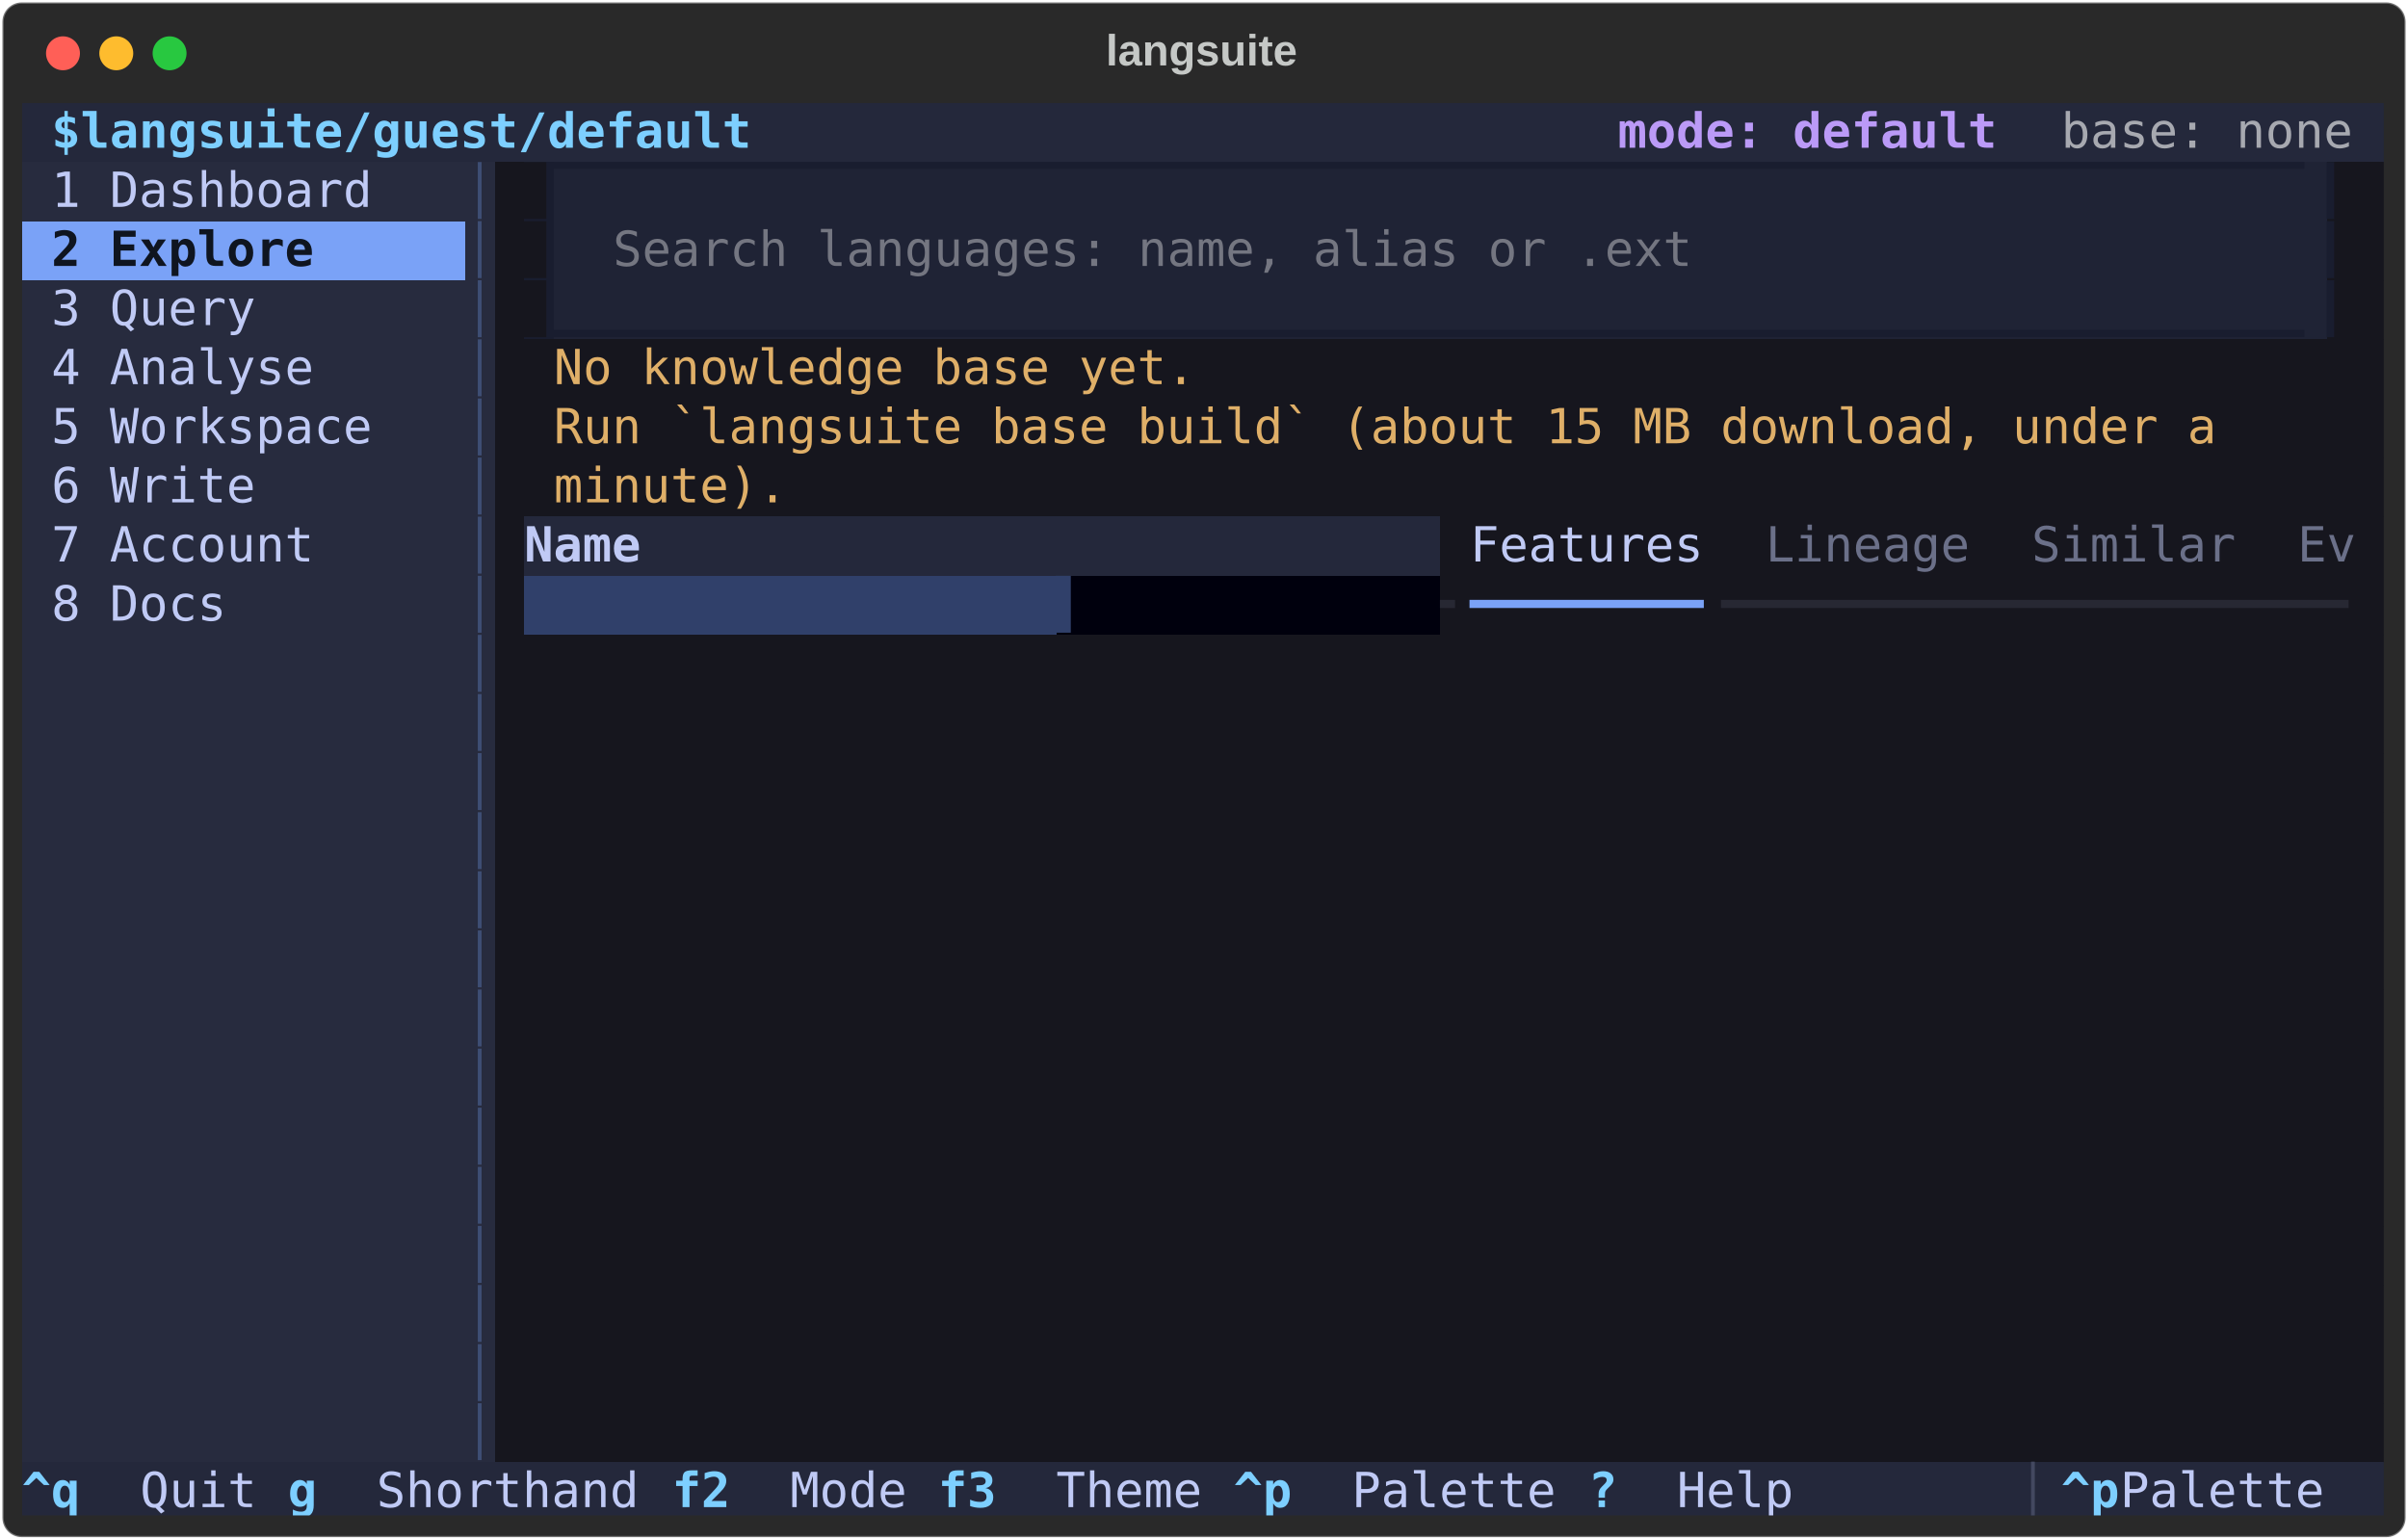
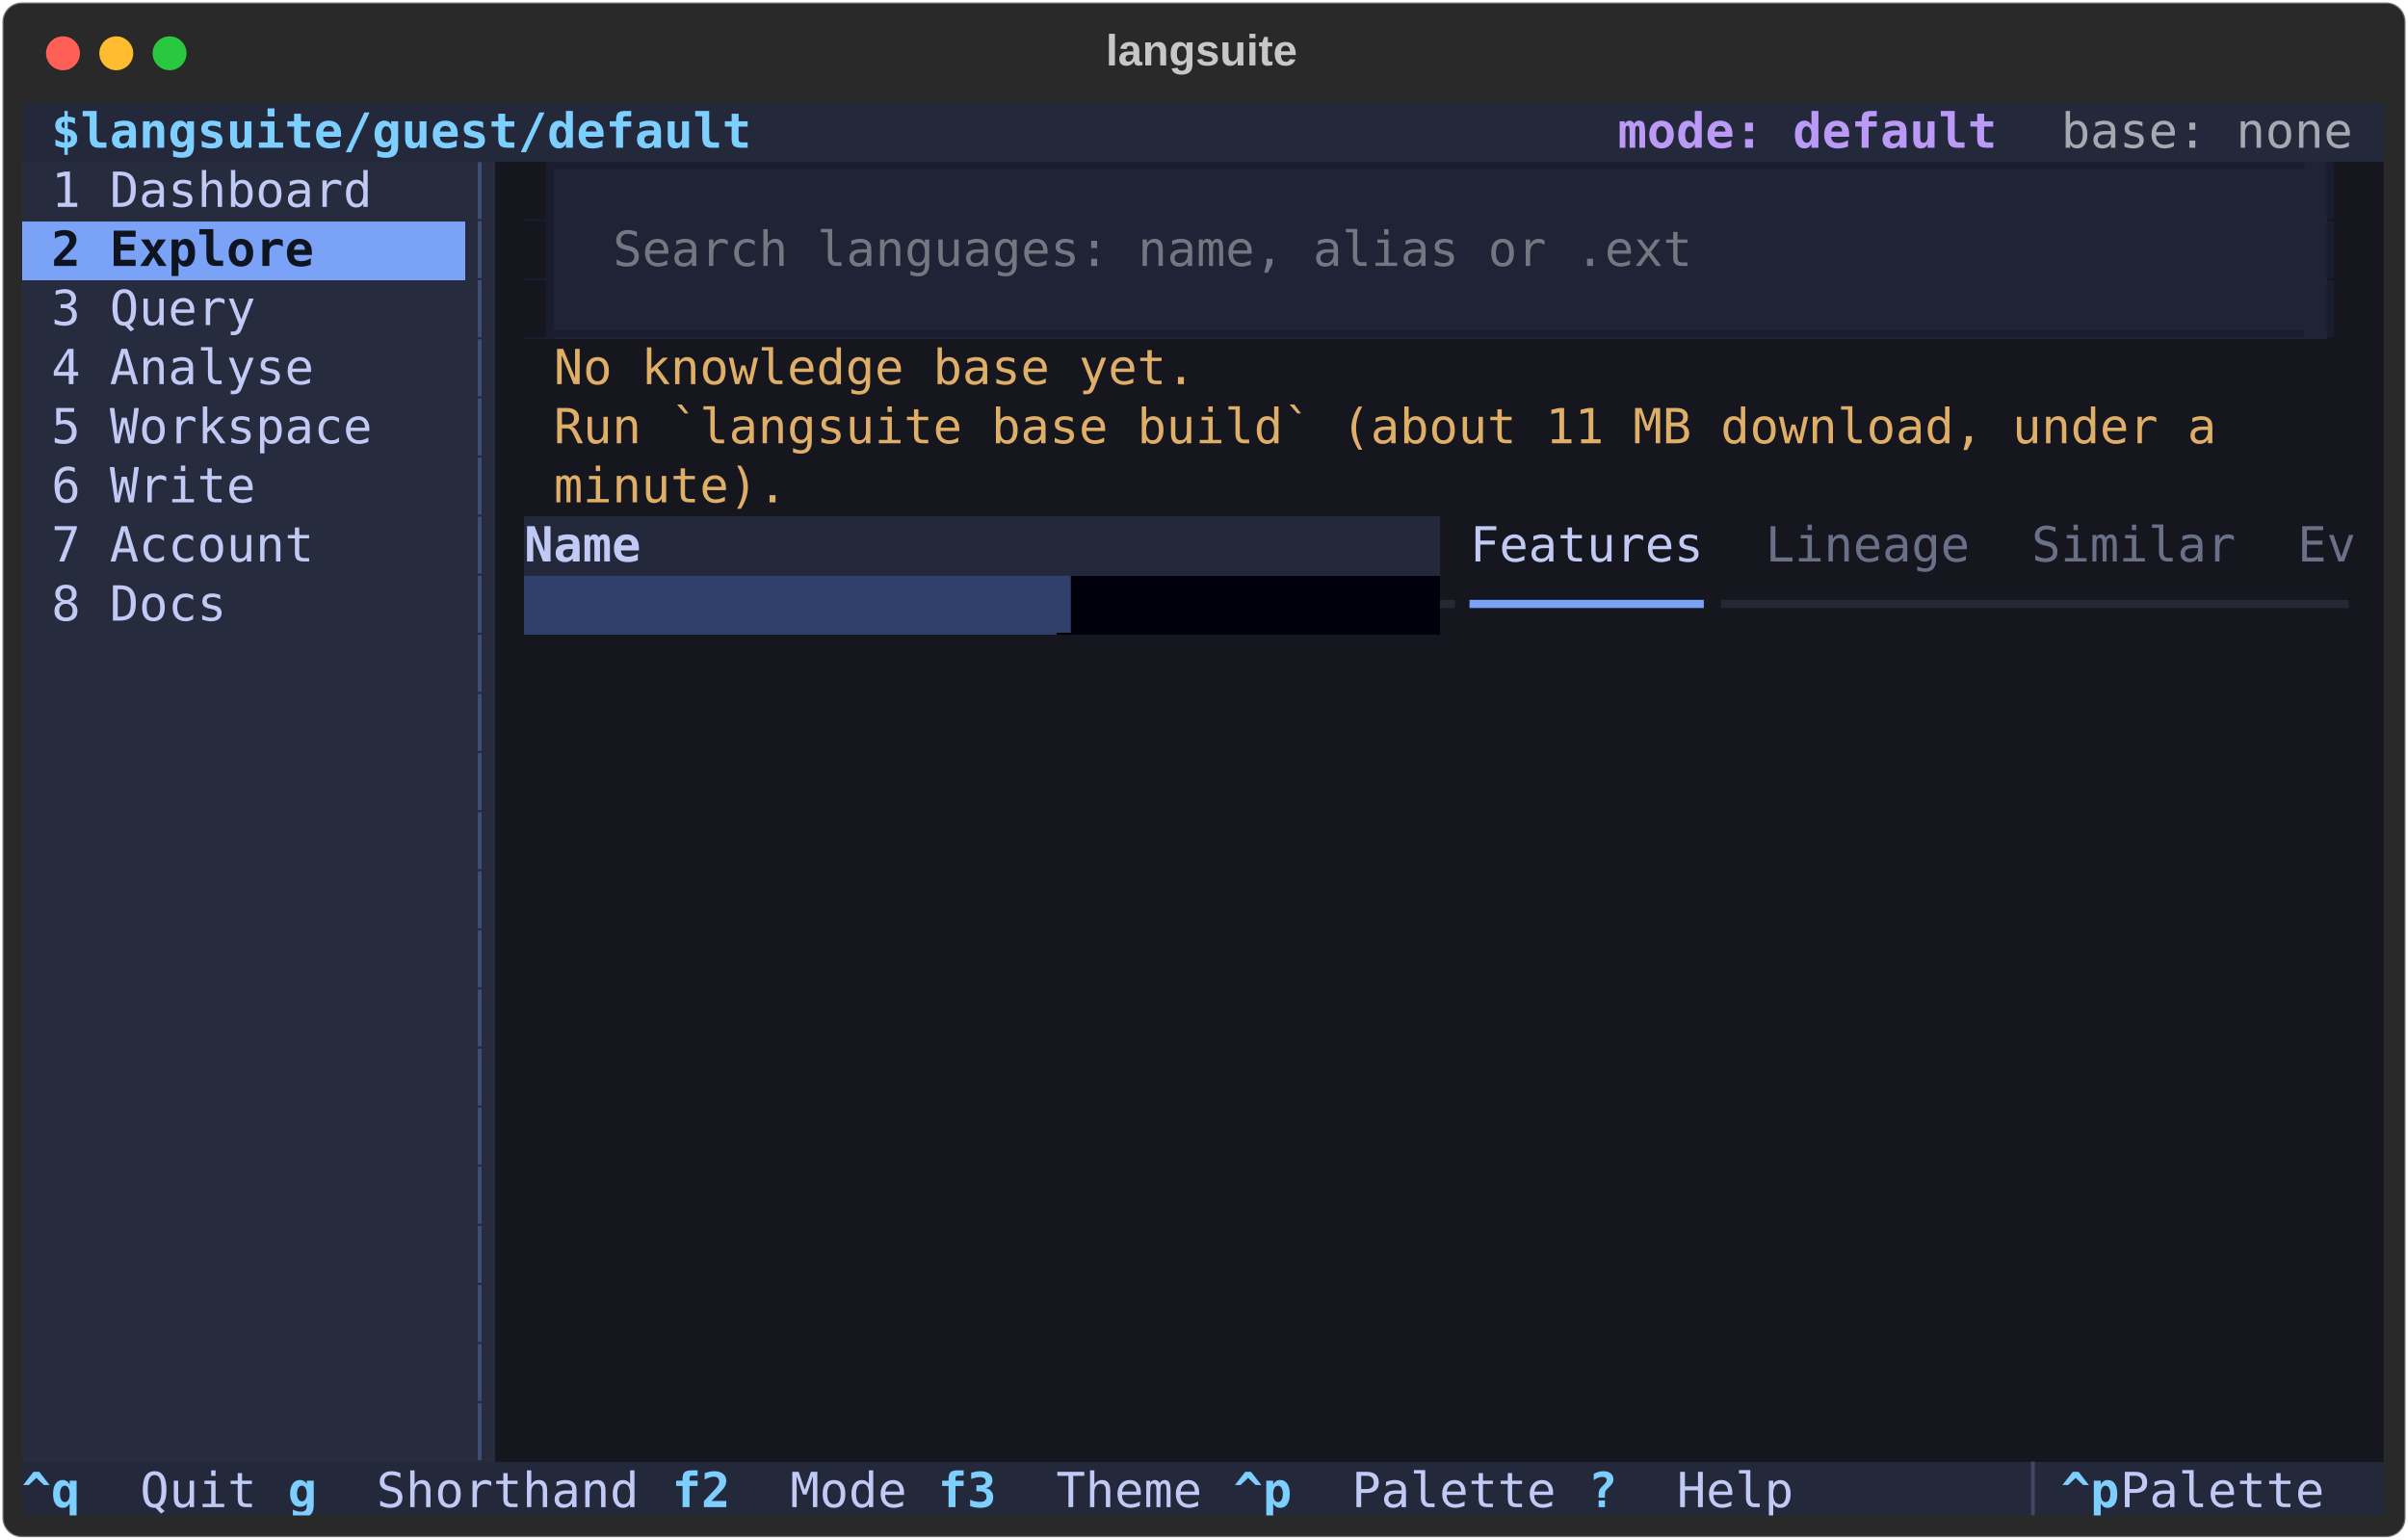
<svg xmlns="http://www.w3.org/2000/svg" class="rich-terminal" viewBox="0 0 994 635.6">
  <style>

    @font-face {
        font-family: "Fira Code";
        src: local("FiraCode-Regular"),
                url("https://cdnjs.cloudflare.com/ajax/libs/firacode/6.2.0/woff2/FiraCode-Regular.woff2") format("woff2"),
                url("https://cdnjs.cloudflare.com/ajax/libs/firacode/6.2.0/woff/FiraCode-Regular.woff") format("woff");
        font-style: normal;
        font-weight: 400;
    }
    @font-face {
        font-family: "Fira Code";
        src: local("FiraCode-Bold"),
                url("https://cdnjs.cloudflare.com/ajax/libs/firacode/6.2.0/woff2/FiraCode-Bold.woff2") format("woff2"),
                url("https://cdnjs.cloudflare.com/ajax/libs/firacode/6.2.0/woff/FiraCode-Bold.woff") format("woff");
        font-style: bold;
        font-weight: 700;
    }

    .terminal-matrix {
        font-family: Fira Code, monospace;
        font-size: 20px;
        line-height: 24.4px;
        font-variant-east-asian: full-width;
    }

    .terminal-title {
        font-size: 18px;
        font-weight: bold;
        font-family: arial;
    }

    .terminal-r1 { fill: #c5c8c6 }
.terminal-r2 { fill: #7dcfff;font-weight: bold }
.terminal-r3 { fill: #bb9af7;font-weight: bold }
.terminal-r4 { fill: #a7a9b0 }
.terminal-r5 { fill: #c0caf5 }
.terminal-r6 { fill: #3e4e74 }
.terminal-r7 { fill: #16161e }
.terminal-r8 { fill: #191d2f }
.terminal-r9 { fill: #0f1520;font-weight: bold }
.terminal-r10 { fill: #747681 }
.terminal-r11 { fill: #dfaf68 }
.terminal-r12 { fill: #c0caf5;font-weight: bold }
.terminal-r13 { fill: #6b7089 }
.terminal-r14 { fill: #1f2335 }
.terminal-r15 { fill: #30406a }
.terminal-r16 { fill: #272833 }
.terminal-r17 { fill: #7aa2f7 }
.terminal-r18 { fill: #434860 }
    </style>
  <defs>
    <clipPath id="terminal-clip-terminal">
      <rect x="0" y="0" width="975.0" height="584.6" />
    </clipPath>
    <clipPath id="terminal-line-0">
      <rect x="0" y="1.5" width="976" height="24.65" />
    </clipPath>
    <clipPath id="terminal-line-1">
      <rect x="0" y="25.9" width="976" height="24.65" />
    </clipPath>
    <clipPath id="terminal-line-2">
      <rect x="0" y="50.3" width="976" height="24.65" />
    </clipPath>
    <clipPath id="terminal-line-3">
      <rect x="0" y="74.7" width="976" height="24.65" />
    </clipPath>
    <clipPath id="terminal-line-4">
      <rect x="0" y="99.1" width="976" height="24.65" />
    </clipPath>
    <clipPath id="terminal-line-5">
      <rect x="0" y="123.5" width="976" height="24.65" />
    </clipPath>
    <clipPath id="terminal-line-6">
      <rect x="0" y="147.9" width="976" height="24.65" />
    </clipPath>
    <clipPath id="terminal-line-7">
      <rect x="0" y="172.3" width="976" height="24.65" />
    </clipPath>
    <clipPath id="terminal-line-8">
      <rect x="0" y="196.7" width="976" height="24.65" />
    </clipPath>
    <clipPath id="terminal-line-9">
      <rect x="0" y="221.1" width="976" height="24.65" />
    </clipPath>
    <clipPath id="terminal-line-10">
      <rect x="0" y="245.5" width="976" height="24.65" />
    </clipPath>
    <clipPath id="terminal-line-11">
      <rect x="0" y="269.9" width="976" height="24.65" />
    </clipPath>
    <clipPath id="terminal-line-12">
      <rect x="0" y="294.3" width="976" height="24.65" />
    </clipPath>
    <clipPath id="terminal-line-13">
      <rect x="0" y="318.7" width="976" height="24.65" />
    </clipPath>
    <clipPath id="terminal-line-14">
      <rect x="0" y="343.1" width="976" height="24.65" />
    </clipPath>
    <clipPath id="terminal-line-15">
      <rect x="0" y="367.5" width="976" height="24.65" />
    </clipPath>
    <clipPath id="terminal-line-16">
      <rect x="0" y="391.9" width="976" height="24.65" />
    </clipPath>
    <clipPath id="terminal-line-17">
      <rect x="0" y="416.3" width="976" height="24.65" />
    </clipPath>
    <clipPath id="terminal-line-18">
      <rect x="0" y="440.7" width="976" height="24.65" />
    </clipPath>
    <clipPath id="terminal-line-19">
      <rect x="0" y="465.1" width="976" height="24.65" />
    </clipPath>
    <clipPath id="terminal-line-20">
      <rect x="0" y="489.5" width="976" height="24.65" />
    </clipPath>
    <clipPath id="terminal-line-21">
      <rect x="0" y="513.9" width="976" height="24.65" />
    </clipPath>
    <clipPath id="terminal-line-22">
      <rect x="0" y="538.3" width="976" height="24.65" />
    </clipPath>
  </defs>
  <rect fill="#292929" stroke="rgba(255,255,255,0.35)" stroke-width="1" x="1" y="1" width="992" height="633.6" rx="8" />
  <text class="terminal-title" fill="#c5c8c6" text-anchor="middle" x="496" y="27">langsuite</text>
  <g transform="translate(26,22)">
    <circle cx="0" cy="0" r="7" fill="#ff5f57" />
    <circle cx="22" cy="0" r="7" fill="#febc2e" />
    <circle cx="44" cy="0" r="7" fill="#28c840" />
  </g>
  <g transform="translate(9, 41)" clip-path="url(#terminal-clip-terminal)">
    <rect fill="#24283b" x="0" y="1.5" width="12.2" height="24.65" shape-rendering="crispEdges" />
    <rect fill="#24283b" x="12.2" y="1.5" width="292.8" height="24.65" shape-rendering="crispEdges" />
    <rect fill="#24283b" x="305" y="1.5" width="353.8" height="24.65" shape-rendering="crispEdges" />
    <rect fill="#24283b" x="658.8" y="1.5" width="158.6" height="24.65" shape-rendering="crispEdges" />
    <rect fill="#24283b" x="817.4" y="1.5" width="24.4" height="24.65" shape-rendering="crispEdges" />
    <rect fill="#24283b" x="841.8" y="1.5" width="122" height="24.65" shape-rendering="crispEdges" />
    <rect fill="#24283b" x="963.8" y="1.5" width="12.2" height="24.65" shape-rendering="crispEdges" />
    <rect fill="#272b3e" x="0" y="25.9" width="12.2" height="24.65" shape-rendering="crispEdges" />
    <rect fill="#272b3e" x="12.2" y="25.9" width="134.2" height="24.65" shape-rendering="crispEdges" />
    <rect fill="#272b3e" x="146.4" y="25.9" width="36.6" height="24.65" shape-rendering="crispEdges" />
    <rect fill="#272b3e" x="183" y="25.9" width="12.2" height="24.65" shape-rendering="crispEdges" />
    <rect fill="#16161e" x="195.2" y="25.9" width="12.2" height="24.65" shape-rendering="crispEdges" />
    <rect fill="#191d2f" x="207.4" y="25.9" width="12.2" height="24.65" shape-rendering="crispEdges" />
    <rect fill="#1f2335" x="219.6" y="25.9" width="732" height="24.65" shape-rendering="crispEdges" />
    <rect fill="#16161e" x="951.6" y="25.9" width="12.2" height="24.65" shape-rendering="crispEdges" />
    <rect fill="#16161e" x="963.8" y="25.9" width="12.2" height="24.65" shape-rendering="crispEdges" />
    <rect fill="#7aa2f7" x="0" y="50.3" width="12.2" height="24.65" shape-rendering="crispEdges" />
    <rect fill="#7aa2f7" x="12.2" y="50.3" width="109.8" height="24.65" shape-rendering="crispEdges" />
    <rect fill="#7aa2f7" x="122" y="50.3" width="61" height="24.65" shape-rendering="crispEdges" />
    <rect fill="#272b3e" x="183" y="50.3" width="12.2" height="24.65" shape-rendering="crispEdges" />
    <rect fill="#16161e" x="195.2" y="50.3" width="12.2" height="24.65" shape-rendering="crispEdges" />
    <rect fill="#191d2f" x="207.4" y="50.3" width="12.2" height="24.65" shape-rendering="crispEdges" />
    <rect fill="#1f2335" x="219.6" y="50.3" width="24.4" height="24.65" shape-rendering="crispEdges" />
    <rect fill="#1f2335" x="244" y="50.3" width="451.4" height="24.65" shape-rendering="crispEdges" />
    <rect fill="#1f2335" x="695.4" y="50.3" width="231.8" height="24.65" shape-rendering="crispEdges" />
    <rect fill="#1f2335" x="927.2" y="50.3" width="24.4" height="24.65" shape-rendering="crispEdges" />
    <rect fill="#16161e" x="951.6" y="50.3" width="12.2" height="24.65" shape-rendering="crispEdges" />
    <rect fill="#16161e" x="963.8" y="50.3" width="12.2" height="24.65" shape-rendering="crispEdges" />
    <rect fill="#272b3e" x="0" y="74.7" width="12.2" height="24.65" shape-rendering="crispEdges" />
    <rect fill="#272b3e" x="12.2" y="74.7" width="85.4" height="24.65" shape-rendering="crispEdges" />
    <rect fill="#272b3e" x="97.6" y="74.7" width="85.4" height="24.65" shape-rendering="crispEdges" />
    <rect fill="#272b3e" x="183" y="74.7" width="12.2" height="24.65" shape-rendering="crispEdges" />
    <rect fill="#16161e" x="195.2" y="74.7" width="12.2" height="24.65" shape-rendering="crispEdges" />
    <rect fill="#191d2f" x="207.4" y="74.7" width="12.2" height="24.65" shape-rendering="crispEdges" />
    <rect fill="#1f2335" x="219.6" y="74.7" width="732" height="24.65" shape-rendering="crispEdges" />
    <rect fill="#16161e" x="951.6" y="74.7" width="12.2" height="24.65" shape-rendering="crispEdges" />
    <rect fill="#16161e" x="963.8" y="74.7" width="12.2" height="24.65" shape-rendering="crispEdges" />
    <rect fill="#272b3e" x="0" y="99.1" width="12.2" height="24.65" shape-rendering="crispEdges" />
    <rect fill="#272b3e" x="12.2" y="99.1" width="109.8" height="24.65" shape-rendering="crispEdges" />
    <rect fill="#272b3e" x="122" y="99.1" width="61" height="24.65" shape-rendering="crispEdges" />
    <rect fill="#272b3e" x="183" y="99.1" width="12.2" height="24.65" shape-rendering="crispEdges" />
    <rect fill="#16161e" x="195.2" y="99.1" width="24.4" height="24.65" shape-rendering="crispEdges" />
    <rect fill="#16161e" x="219.6" y="99.1" width="268.4" height="24.65" shape-rendering="crispEdges" />
    <rect fill="#16161e" x="488" y="99.1" width="488" height="24.65" shape-rendering="crispEdges" />
    <rect fill="#272b3e" x="0" y="123.5" width="12.2" height="24.65" shape-rendering="crispEdges" />
    <rect fill="#272b3e" x="12.2" y="123.5" width="134.2" height="24.65" shape-rendering="crispEdges" />
    <rect fill="#272b3e" x="146.4" y="123.5" width="36.6" height="24.65" shape-rendering="crispEdges" />
    <rect fill="#272b3e" x="183" y="123.5" width="12.2" height="24.65" shape-rendering="crispEdges" />
    <rect fill="#16161e" x="195.2" y="123.5" width="24.4" height="24.65" shape-rendering="crispEdges" />
    <rect fill="#16161e" x="219.6" y="123.5" width="695.4" height="24.65" shape-rendering="crispEdges" />
    <rect fill="#16161e" x="915" y="123.5" width="61" height="24.65" shape-rendering="crispEdges" />
    <rect fill="#272b3e" x="0" y="147.9" width="12.2" height="24.65" shape-rendering="crispEdges" />
    <rect fill="#272b3e" x="12.2" y="147.9" width="85.4" height="24.65" shape-rendering="crispEdges" />
    <rect fill="#272b3e" x="97.6" y="147.9" width="85.4" height="24.65" shape-rendering="crispEdges" />
    <rect fill="#272b3e" x="183" y="147.9" width="12.2" height="24.65" shape-rendering="crispEdges" />
    <rect fill="#16161e" x="195.2" y="147.9" width="24.4" height="24.65" shape-rendering="crispEdges" />
    <rect fill="#16161e" x="219.6" y="147.9" width="97.6" height="24.65" shape-rendering="crispEdges" />
    <rect fill="#16161e" x="317.2" y="147.9" width="658.8" height="24.65" shape-rendering="crispEdges" />
    <rect fill="#272b3e" x="0" y="172.3" width="12.2" height="24.65" shape-rendering="crispEdges" />
    <rect fill="#272b3e" x="12.2" y="172.3" width="109.8" height="24.65" shape-rendering="crispEdges" />
    <rect fill="#272b3e" x="122" y="172.3" width="61" height="24.65" shape-rendering="crispEdges" />
    <rect fill="#272b3e" x="183" y="172.3" width="12.2" height="24.65" shape-rendering="crispEdges" />
    <rect fill="#16161e" x="195.2" y="172.3" width="12.2" height="24.65" shape-rendering="crispEdges" />
    <rect fill="#24283b" x="207.4" y="172.3" width="378.2" height="24.65" shape-rendering="crispEdges" />
    <rect fill="#16161e" x="585.6" y="172.3" width="12.2" height="24.65" shape-rendering="crispEdges" />
    <rect fill="#16161e" x="597.8" y="172.3" width="97.6" height="24.65" shape-rendering="crispEdges" />
    <rect fill="#16161e" x="695.4" y="172.3" width="24.4" height="24.65" shape-rendering="crispEdges" />
    <rect fill="#16161e" x="719.8" y="172.3" width="85.4" height="24.65" shape-rendering="crispEdges" />
    <rect fill="#16161e" x="805.2" y="172.3" width="24.4" height="24.65" shape-rendering="crispEdges" />
    <rect fill="#16161e" x="829.6" y="172.3" width="85.4" height="24.65" shape-rendering="crispEdges" />
    <rect fill="#16161e" x="915" y="172.3" width="24.4" height="24.65" shape-rendering="crispEdges" />
    <rect fill="#16161e" x="939.4" y="172.3" width="24.4" height="24.65" shape-rendering="crispEdges" />
    <rect fill="#16161e" x="963.8" y="172.3" width="12.2" height="24.65" shape-rendering="crispEdges" />
    <rect fill="#272b3e" x="0" y="196.7" width="12.2" height="24.65" shape-rendering="crispEdges" />
    <rect fill="#272b3e" x="12.2" y="196.7" width="73.2" height="24.65" shape-rendering="crispEdges" />
    <rect fill="#272b3e" x="85.4" y="196.7" width="97.6" height="24.65" shape-rendering="crispEdges" />
    <rect fill="#272b3e" x="183" y="196.7" width="12.2" height="24.65" shape-rendering="crispEdges" />
    <rect fill="#16161e" x="195.2" y="196.7" width="12.2" height="24.65" shape-rendering="crispEdges" />
    <rect fill="#30406a" x="207.4" y="196.7" width="219.6" height="24.65" shape-rendering="crispEdges" />
    <rect fill="#00000d" x="427" y="196.7" width="12.2" height="24.65" shape-rendering="crispEdges" />
    <rect fill="#00000d" x="439.2" y="196.7" width="146.4" height="24.65" shape-rendering="crispEdges" />
    <rect fill="#16161e" x="585.6" y="196.7" width="12.2" height="24.65" shape-rendering="crispEdges" />
    <rect fill="#16161e" x="597.8" y="196.7" width="97.6" height="24.65" shape-rendering="crispEdges" />
    <rect fill="#16161e" x="695.4" y="196.7" width="268.4" height="24.65" shape-rendering="crispEdges" />
    <rect fill="#16161e" x="963.8" y="196.7" width="12.2" height="24.65" shape-rendering="crispEdges" />
    <rect fill="#272b3e" x="0" y="221.1" width="183" height="24.65" shape-rendering="crispEdges" />
    <rect fill="#272b3e" x="183" y="221.1" width="12.2" height="24.65" shape-rendering="crispEdges" />
    <rect fill="#16161e" x="195.2" y="221.1" width="402.6" height="24.65" shape-rendering="crispEdges" />
    <rect fill="#16161e" x="597.8" y="221.1" width="0" height="24.65" shape-rendering="crispEdges" />
    <rect fill="#16161e" x="597.8" y="221.1" width="378.2" height="24.65" shape-rendering="crispEdges" />
    <rect fill="#272b3e" x="0" y="245.5" width="183" height="24.65" shape-rendering="crispEdges" />
    <rect fill="#272b3e" x="183" y="245.5" width="12.2" height="24.65" shape-rendering="crispEdges" />
    <rect fill="#16161e" x="195.2" y="245.5" width="780.8" height="24.65" shape-rendering="crispEdges" />
    <rect fill="#272b3e" x="0" y="269.9" width="183" height="24.65" shape-rendering="crispEdges" />
    <rect fill="#272b3e" x="183" y="269.9" width="12.2" height="24.65" shape-rendering="crispEdges" />
    <rect fill="#16161e" x="195.2" y="269.9" width="780.8" height="24.65" shape-rendering="crispEdges" />
    <rect fill="#272b3e" x="0" y="294.3" width="183" height="24.65" shape-rendering="crispEdges" />
    <rect fill="#272b3e" x="183" y="294.3" width="12.2" height="24.65" shape-rendering="crispEdges" />
    <rect fill="#16161e" x="195.2" y="294.3" width="780.8" height="24.65" shape-rendering="crispEdges" />
    <rect fill="#272b3e" x="0" y="318.7" width="183" height="24.65" shape-rendering="crispEdges" />
    <rect fill="#272b3e" x="183" y="318.7" width="12.2" height="24.65" shape-rendering="crispEdges" />
    <rect fill="#16161e" x="195.2" y="318.7" width="780.8" height="24.65" shape-rendering="crispEdges" />
    <rect fill="#272b3e" x="0" y="343.1" width="183" height="24.65" shape-rendering="crispEdges" />
    <rect fill="#272b3e" x="183" y="343.1" width="12.2" height="24.65" shape-rendering="crispEdges" />
    <rect fill="#16161e" x="195.2" y="343.1" width="780.8" height="24.65" shape-rendering="crispEdges" />
    <rect fill="#272b3e" x="0" y="367.5" width="183" height="24.65" shape-rendering="crispEdges" />
    <rect fill="#272b3e" x="183" y="367.5" width="12.2" height="24.65" shape-rendering="crispEdges" />
    <rect fill="#16161e" x="195.2" y="367.5" width="780.8" height="24.65" shape-rendering="crispEdges" />
    <rect fill="#272b3e" x="0" y="391.9" width="183" height="24.65" shape-rendering="crispEdges" />
    <rect fill="#272b3e" x="183" y="391.9" width="12.2" height="24.65" shape-rendering="crispEdges" />
    <rect fill="#16161e" x="195.2" y="391.9" width="780.8" height="24.65" shape-rendering="crispEdges" />
    <rect fill="#272b3e" x="0" y="416.3" width="183" height="24.65" shape-rendering="crispEdges" />
    <rect fill="#272b3e" x="183" y="416.3" width="12.2" height="24.65" shape-rendering="crispEdges" />
    <rect fill="#16161e" x="195.2" y="416.3" width="780.8" height="24.65" shape-rendering="crispEdges" />
    <rect fill="#272b3e" x="0" y="440.7" width="183" height="24.65" shape-rendering="crispEdges" />
    <rect fill="#272b3e" x="183" y="440.7" width="12.2" height="24.65" shape-rendering="crispEdges" />
    <rect fill="#16161e" x="195.2" y="440.7" width="780.8" height="24.65" shape-rendering="crispEdges" />
    <rect fill="#272b3e" x="0" y="465.1" width="183" height="24.65" shape-rendering="crispEdges" />
    <rect fill="#272b3e" x="183" y="465.1" width="12.2" height="24.65" shape-rendering="crispEdges" />
    <rect fill="#16161e" x="195.2" y="465.1" width="780.8" height="24.65" shape-rendering="crispEdges" />
    <rect fill="#272b3e" x="0" y="489.5" width="183" height="24.65" shape-rendering="crispEdges" />
    <rect fill="#272b3e" x="183" y="489.5" width="12.2" height="24.65" shape-rendering="crispEdges" />
    <rect fill="#16161e" x="195.2" y="489.5" width="780.8" height="24.65" shape-rendering="crispEdges" />
    <rect fill="#272b3e" x="0" y="513.9" width="183" height="24.65" shape-rendering="crispEdges" />
    <rect fill="#272b3e" x="183" y="513.9" width="12.2" height="24.65" shape-rendering="crispEdges" />
    <rect fill="#16161e" x="195.2" y="513.9" width="780.8" height="24.65" shape-rendering="crispEdges" />
    <rect fill="#272b3e" x="0" y="538.3" width="183" height="24.65" shape-rendering="crispEdges" />
    <rect fill="#272b3e" x="183" y="538.3" width="12.2" height="24.65" shape-rendering="crispEdges" />
    <rect fill="#16161e" x="195.2" y="538.3" width="780.8" height="24.65" shape-rendering="crispEdges" />
    <rect fill="#24283b" x="0" y="562.7" width="48.8" height="24.65" shape-rendering="crispEdges" />
    <rect fill="#24283b" x="48.8" y="562.7" width="61" height="24.65" shape-rendering="crispEdges" />
    <rect fill="#24283b" x="109.8" y="562.7" width="36.6" height="24.65" shape-rendering="crispEdges" />
    <rect fill="#24283b" x="146.4" y="562.7" width="122" height="24.65" shape-rendering="crispEdges" />
    <rect fill="#24283b" x="268.4" y="562.7" width="48.8" height="24.65" shape-rendering="crispEdges" />
    <rect fill="#24283b" x="317.2" y="562.7" width="61" height="24.65" shape-rendering="crispEdges" />
    <rect fill="#24283b" x="378.2" y="562.7" width="48.8" height="24.65" shape-rendering="crispEdges" />
    <rect fill="#24283b" x="427" y="562.7" width="73.2" height="24.65" shape-rendering="crispEdges" />
    <rect fill="#24283b" x="500.2" y="562.7" width="48.8" height="24.65" shape-rendering="crispEdges" />
    <rect fill="#24283b" x="549" y="562.7" width="97.6" height="24.65" shape-rendering="crispEdges" />
    <rect fill="#24283b" x="646.6" y="562.7" width="36.6" height="24.65" shape-rendering="crispEdges" />
    <rect fill="#24283b" x="683.2" y="562.7" width="61" height="24.65" shape-rendering="crispEdges" />
    <rect fill="#24283b" x="744.2" y="562.7" width="85.4" height="24.65" shape-rendering="crispEdges" />
    <rect fill="#24283b" x="829.6" y="562.7" width="12.2" height="24.65" shape-rendering="crispEdges" />
    <rect fill="#24283b" x="841.8" y="562.7" width="24.4" height="24.65" shape-rendering="crispEdges" />
    <rect fill="#24283b" x="866.2" y="562.7" width="97.6" height="24.65" shape-rendering="crispEdges" />
    <rect fill="#24283b" x="963.8" y="562.7" width="12.2" height="24.65" shape-rendering="crispEdges" />
    <g class="terminal-matrix">
      <text class="terminal-r2" x="12.2" y="20" textLength="292.8" clip-path="url(#terminal-line-0)">$langsuite/guest/default</text>
      <text class="terminal-r3" x="658.8" y="20" textLength="158.6" clip-path="url(#terminal-line-0)">mode: default</text>
      <text class="terminal-r4" x="841.8" y="20" textLength="122" clip-path="url(#terminal-line-0)">base: none</text>
      <text class="terminal-r1" x="976" y="20" textLength="12.2" clip-path="url(#terminal-line-0)">
</text>
      <text class="terminal-r5" x="12.2" y="44.4" textLength="134.2" clip-path="url(#terminal-line-1)">1 Dashboard</text>
      <text class="terminal-r6" x="183" y="44.4" textLength="12.2" clip-path="url(#terminal-line-1)">│</text>
      <text class="terminal-r7" x="207.4" y="44.4" textLength="12.2" clip-path="url(#terminal-line-1)">▊</text>
      <text class="terminal-r8" x="219.6" y="44.4" textLength="732" clip-path="url(#terminal-line-1)">▔▔▔▔▔▔▔▔▔▔▔▔▔▔▔▔▔▔▔▔▔▔▔▔▔▔▔▔▔▔▔▔▔▔▔▔▔▔▔▔▔▔▔▔▔▔▔▔▔▔▔▔▔▔▔▔▔▔▔▔</text>
      <text class="terminal-r8" x="951.6" y="44.4" textLength="12.2" clip-path="url(#terminal-line-1)">▎</text>
      <text class="terminal-r1" x="976" y="44.4" textLength="12.2" clip-path="url(#terminal-line-1)">
</text>
      <text class="terminal-r9" x="12.2" y="68.8" textLength="109.8" clip-path="url(#terminal-line-2)">2 Explore</text>
      <text class="terminal-r6" x="183" y="68.8" textLength="12.2" clip-path="url(#terminal-line-2)">│</text>
      <text class="terminal-r7" x="207.4" y="68.8" textLength="12.2" clip-path="url(#terminal-line-2)">▊</text>
      <text class="terminal-r10" x="244" y="68.8" textLength="451.4" clip-path="url(#terminal-line-2)">Search languages: name, alias or .ext</text>
      <text class="terminal-r8" x="951.6" y="68.8" textLength="12.2" clip-path="url(#terminal-line-2)">▎</text>
      <text class="terminal-r1" x="976" y="68.8" textLength="12.2" clip-path="url(#terminal-line-2)">
</text>
      <text class="terminal-r5" x="12.2" y="93.2" textLength="85.4" clip-path="url(#terminal-line-3)">3 Query</text>
      <text class="terminal-r6" x="183" y="93.2" textLength="12.2" clip-path="url(#terminal-line-3)">│</text>
      <text class="terminal-r7" x="207.4" y="93.2" textLength="12.2" clip-path="url(#terminal-line-3)">▊</text>
      <text class="terminal-r8" x="219.6" y="93.2" textLength="732" clip-path="url(#terminal-line-3)">▁▁▁▁▁▁▁▁▁▁▁▁▁▁▁▁▁▁▁▁▁▁▁▁▁▁▁▁▁▁▁▁▁▁▁▁▁▁▁▁▁▁▁▁▁▁▁▁▁▁▁▁▁▁▁▁▁▁▁▁</text>
      <text class="terminal-r8" x="951.6" y="93.2" textLength="12.2" clip-path="url(#terminal-line-3)">▎</text>
      <text class="terminal-r1" x="976" y="93.2" textLength="12.2" clip-path="url(#terminal-line-3)">
</text>
      <text class="terminal-r5" x="12.2" y="117.6" textLength="109.8" clip-path="url(#terminal-line-4)">4 Analyse</text>
      <text class="terminal-r6" x="183" y="117.6" textLength="12.2" clip-path="url(#terminal-line-4)">│</text>
      <text class="terminal-r11" x="219.6" y="117.6" textLength="268.4" clip-path="url(#terminal-line-4)">No knowledge base yet.</text>
      <text class="terminal-r1" x="976" y="117.6" textLength="12.2" clip-path="url(#terminal-line-4)">
</text>
      <text class="terminal-r5" x="12.2" y="142" textLength="134.2" clip-path="url(#terminal-line-5)">5 Workspace</text>
      <text class="terminal-r6" x="183" y="142" textLength="12.2" clip-path="url(#terminal-line-5)">│</text>
-       <text class="terminal-r11" x="219.6" y="142" textLength="695.4" clip-path="url(#terminal-line-5)">Run `langsuite base build` (about 15 MB download, under a</text>
+       <text class="terminal-r11" x="219.6" y="142" textLength="695.4" clip-path="url(#terminal-line-5)">Run `langsuite base build` (about 11 MB download, under a</text>
      <text class="terminal-r1" x="976" y="142" textLength="12.2" clip-path="url(#terminal-line-5)">
</text>
      <text class="terminal-r5" x="12.2" y="166.4" textLength="85.4" clip-path="url(#terminal-line-6)">6 Write</text>
      <text class="terminal-r6" x="183" y="166.4" textLength="12.2" clip-path="url(#terminal-line-6)">│</text>
      <text class="terminal-r11" x="219.6" y="166.4" textLength="97.6" clip-path="url(#terminal-line-6)">minute).</text>
      <text class="terminal-r1" x="976" y="166.4" textLength="12.2" clip-path="url(#terminal-line-6)">
</text>
      <text class="terminal-r5" x="12.2" y="190.8" textLength="109.8" clip-path="url(#terminal-line-7)">7 Account</text>
      <text class="terminal-r6" x="183" y="190.8" textLength="12.2" clip-path="url(#terminal-line-7)">│</text>
      <text class="terminal-r12" x="207.4" y="190.8" textLength="378.2" clip-path="url(#terminal-line-7)"> Name                          </text>
      <text class="terminal-r5" x="597.8" y="190.8" textLength="97.6" clip-path="url(#terminal-line-7)">Features</text>
      <text class="terminal-r13" x="719.8" y="190.8" textLength="85.4" clip-path="url(#terminal-line-7)">Lineage</text>
      <text class="terminal-r13" x="829.6" y="190.8" textLength="85.4" clip-path="url(#terminal-line-7)">Similar</text>
      <text class="terminal-r13" x="939.4" y="190.8" textLength="24.4" clip-path="url(#terminal-line-7)">Ev</text>
      <text class="terminal-r1" x="976" y="190.8" textLength="12.2" clip-path="url(#terminal-line-7)">
</text>
      <text class="terminal-r5" x="12.2" y="215.2" textLength="73.2" clip-path="url(#terminal-line-8)">8 Docs</text>
      <text class="terminal-r6" x="183" y="215.2" textLength="12.2" clip-path="url(#terminal-line-8)">│</text>
      <text class="terminal-r15" x="427" y="215.2" textLength="12.2" clip-path="url(#terminal-line-8)">▌</text>
      <text class="terminal-r16" x="585.6" y="215.2" textLength="12.2" clip-path="url(#terminal-line-8)">╸</text>
      <text class="terminal-r17" x="597.8" y="215.2" textLength="97.6" clip-path="url(#terminal-line-8)">━━━━━━━━</text>
      <text class="terminal-r16" x="695.4" y="215.2" textLength="268.4" clip-path="url(#terminal-line-8)">╺━━━━━━━━━━━━━━━━━━━━━</text>
      <text class="terminal-r1" x="976" y="215.2" textLength="12.2" clip-path="url(#terminal-line-8)">
</text>
      <text class="terminal-r6" x="183" y="239.6" textLength="12.2" clip-path="url(#terminal-line-9)">│</text>
      <text class="terminal-r1" x="976" y="239.6" textLength="12.2" clip-path="url(#terminal-line-9)">
</text>
      <text class="terminal-r6" x="183" y="264" textLength="12.2" clip-path="url(#terminal-line-10)">│</text>
      <text class="terminal-r1" x="976" y="264" textLength="12.2" clip-path="url(#terminal-line-10)">
</text>
      <text class="terminal-r6" x="183" y="288.4" textLength="12.2" clip-path="url(#terminal-line-11)">│</text>
      <text class="terminal-r1" x="976" y="288.4" textLength="12.2" clip-path="url(#terminal-line-11)">
</text>
      <text class="terminal-r6" x="183" y="312.8" textLength="12.2" clip-path="url(#terminal-line-12)">│</text>
      <text class="terminal-r1" x="976" y="312.8" textLength="12.2" clip-path="url(#terminal-line-12)">
</text>
      <text class="terminal-r6" x="183" y="337.2" textLength="12.2" clip-path="url(#terminal-line-13)">│</text>
      <text class="terminal-r1" x="976" y="337.2" textLength="12.2" clip-path="url(#terminal-line-13)">
</text>
      <text class="terminal-r6" x="183" y="361.6" textLength="12.2" clip-path="url(#terminal-line-14)">│</text>
      <text class="terminal-r1" x="976" y="361.6" textLength="12.2" clip-path="url(#terminal-line-14)">
</text>
      <text class="terminal-r6" x="183" y="386" textLength="12.2" clip-path="url(#terminal-line-15)">│</text>
      <text class="terminal-r1" x="976" y="386" textLength="12.2" clip-path="url(#terminal-line-15)">
</text>
      <text class="terminal-r6" x="183" y="410.4" textLength="12.2" clip-path="url(#terminal-line-16)">│</text>
      <text class="terminal-r1" x="976" y="410.4" textLength="12.2" clip-path="url(#terminal-line-16)">
</text>
      <text class="terminal-r6" x="183" y="434.8" textLength="12.2" clip-path="url(#terminal-line-17)">│</text>
      <text class="terminal-r1" x="976" y="434.8" textLength="12.2" clip-path="url(#terminal-line-17)">
</text>
      <text class="terminal-r6" x="183" y="459.2" textLength="12.2" clip-path="url(#terminal-line-18)">│</text>
      <text class="terminal-r1" x="976" y="459.2" textLength="12.2" clip-path="url(#terminal-line-18)">
</text>
      <text class="terminal-r6" x="183" y="483.6" textLength="12.2" clip-path="url(#terminal-line-19)">│</text>
      <text class="terminal-r1" x="976" y="483.6" textLength="12.2" clip-path="url(#terminal-line-19)">
</text>
      <text class="terminal-r6" x="183" y="508" textLength="12.2" clip-path="url(#terminal-line-20)">│</text>
      <text class="terminal-r1" x="976" y="508" textLength="12.2" clip-path="url(#terminal-line-20)">
</text>
      <text class="terminal-r6" x="183" y="532.4" textLength="12.2" clip-path="url(#terminal-line-21)">│</text>
      <text class="terminal-r1" x="976" y="532.4" textLength="12.2" clip-path="url(#terminal-line-21)">
</text>
      <text class="terminal-r6" x="183" y="556.8" textLength="12.2" clip-path="url(#terminal-line-22)">│</text>
      <text class="terminal-r1" x="976" y="556.8" textLength="12.2" clip-path="url(#terminal-line-22)">
</text>
      <text class="terminal-r2" x="0" y="581.2" textLength="48.8" clip-path="url(#terminal-line-23)"> ^q </text>
      <text class="terminal-r5" x="48.8" y="581.2" textLength="61" clip-path="url(#terminal-line-23)">Quit </text>
      <text class="terminal-r2" x="109.8" y="581.2" textLength="36.6" clip-path="url(#terminal-line-23)"> g </text>
      <text class="terminal-r5" x="146.4" y="581.2" textLength="122" clip-path="url(#terminal-line-23)">Shorthand </text>
      <text class="terminal-r2" x="268.4" y="581.2" textLength="48.8" clip-path="url(#terminal-line-23)"> f2 </text>
      <text class="terminal-r5" x="317.2" y="581.2" textLength="61" clip-path="url(#terminal-line-23)">Mode </text>
      <text class="terminal-r2" x="378.2" y="581.2" textLength="48.8" clip-path="url(#terminal-line-23)"> f3 </text>
      <text class="terminal-r5" x="427" y="581.2" textLength="73.2" clip-path="url(#terminal-line-23)">Theme </text>
      <text class="terminal-r2" x="500.2" y="581.2" textLength="48.8" clip-path="url(#terminal-line-23)"> ^p </text>
      <text class="terminal-r5" x="549" y="581.2" textLength="97.6" clip-path="url(#terminal-line-23)">Palette </text>
      <text class="terminal-r2" x="646.6" y="581.2" textLength="36.6" clip-path="url(#terminal-line-23)"> ? </text>
      <text class="terminal-r5" x="683.2" y="581.2" textLength="61" clip-path="url(#terminal-line-23)">Help </text>
      <text class="terminal-r18" x="829.6" y="581.2" textLength="12.2" clip-path="url(#terminal-line-23)">▏</text>
      <text class="terminal-r2" x="841.8" y="581.2" textLength="24.4" clip-path="url(#terminal-line-23)">^p</text>
      <text class="terminal-r5" x="866.2" y="581.2" textLength="97.6" clip-path="url(#terminal-line-23)"> Palette</text>
    </g>
  </g>
</svg>
